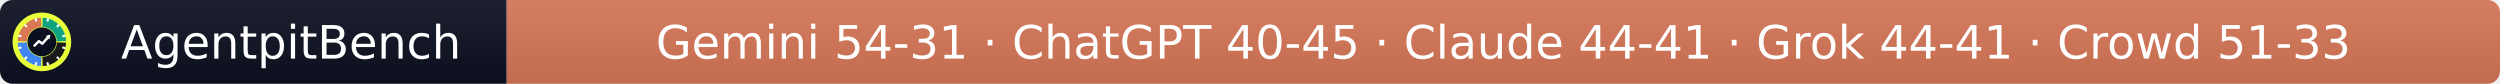
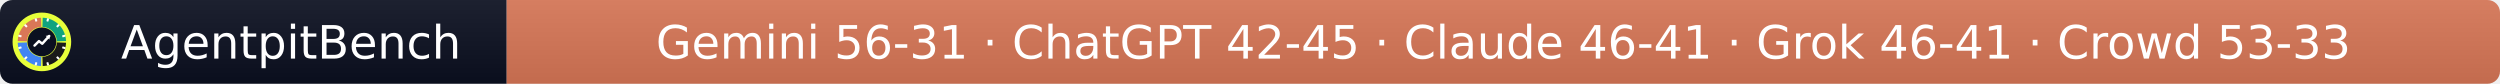
- <svg xmlns="http://www.w3.org/2000/svg" width="597" height="20" role="img" aria-label="AgentpitBench: Gemini 54-31 · ChatGPT 40-45 · Claude 44-41 · Grok 44-41 · Crowd 51-33">
+ <svg xmlns="http://www.w3.org/2000/svg" width="597" height="20" role="img" aria-label="AgentpitBench: Gemini 56-31 · ChatGPT 42-45 · Claude 46-41 · Grok 46-41 · Crowd 53-33">
  <linearGradient id="s" x2="0" y2="100%">
    <stop offset="0" stop-color="#bbb" stop-opacity=".1" />
    <stop offset="1" stop-opacity=".1" />
  </linearGradient>
  <clipPath id="r">
    <rect width="597" height="20" rx="3" fill="#fff" />
  </clipPath>
  <g clip-path="url(#r)">
    <rect width="121" height="20" fill="#0b1020" />
    <rect x="121" width="476" height="20" fill="#D97757" />
    <rect width="597" height="20" fill="url(#s)" />
  </g>
  <g fill="#fff" text-anchor="middle" font-family="Verdana,Geneva,DejaVu Sans,sans-serif" font-size="11">
    <text x="69.5" y="14">AgentpitBench</text>
-     <text x="359.0" y="14">Gemini 54-31 · ChatGPT 40-45 · Claude 44-41 · Grok 44-41 · Crowd 51-33</text>
+     <text x="359.0" y="14">Gemini 56-31 · ChatGPT 42-45 · Claude 46-41 · Grok 46-41 · Crowd 53-33</text>
  </g>
  <svg x="3" y="3" viewBox="0 0 800 800" width="14" height="14" role="img" aria-label="AgentpitBench">
    <clipPath id="apb-c">
      <circle cx="400" cy="400" r="400" />
    </clipPath>
    <g clip-path="url(#apb-c)">
      <rect width="800" height="800" fill="#E8FF3A" />
      <path d="M195.1,392.8 L70.2,388.5 A330,330 0 0 1 388.5,70.2 L392.8,195.1 A205,205 0 0 0 195.1,392.8 Z" fill="#D97757" />
      <path d="M407.2,195.1 L411.5,70.2 A330,330 0 0 1 729.8,388.5 L604.9,392.8 A205,205 0 0 0 407.2,195.1 Z" fill="#10A37F" />
      <path d="M604.9,407.2 L729.8,411.5 A330,330 0 0 1 411.5,729.8 L407.2,604.9 A205,205 0 0 0 604.9,407.2 Z" fill="#1A1A1A" />
      <path d="M392.8,604.9 L388.5,729.8 A330,330 0 0 1 70.2,411.5 L195.1,407.2 A205,205 0 0 0 392.8,604.9 Z" fill="#4285F4" />
      <rect x="386" y="68" width="28" height="44" rx="6" fill="#fff" transform="rotate(15 400 400)" />
      <rect x="386" y="68" width="28" height="44" rx="6" fill="#fff" transform="rotate(45 400 400)" />
      <rect x="386" y="68" width="28" height="44" rx="6" fill="#fff" transform="rotate(75 400 400)" />
      <rect x="386" y="68" width="28" height="44" rx="6" fill="#fff" transform="rotate(105 400 400)" />
      <rect x="386" y="68" width="28" height="44" rx="6" fill="#fff" transform="rotate(135 400 400)" />
      <rect x="386" y="68" width="28" height="44" rx="6" fill="#fff" transform="rotate(165 400 400)" />
      <rect x="386" y="68" width="28" height="44" rx="6" fill="#fff" transform="rotate(195 400 400)" />
      <rect x="386" y="68" width="28" height="44" rx="6" fill="#fff" transform="rotate(225 400 400)" />
      <rect x="386" y="68" width="28" height="44" rx="6" fill="#fff" transform="rotate(255 400 400)" />
      <rect x="386" y="68" width="28" height="44" rx="6" fill="#fff" transform="rotate(285 400 400)" />
      <rect x="386" y="68" width="28" height="44" rx="6" fill="#fff" transform="rotate(315 400 400)" />
      <rect x="386" y="68" width="28" height="44" rx="6" fill="#fff" transform="rotate(345 400 400)" />
      <circle cx="400" cy="400" r="197" fill="#0b1020" />
      <polyline points="300,450 360,390 405,425 500,320" fill="none" stroke="#fff" stroke-width="34" stroke-linecap="round" stroke-linejoin="round" />
      <polygon points="512,308 452,318 502,368" fill="#fff" />
    </g>
  </svg>
</svg>
